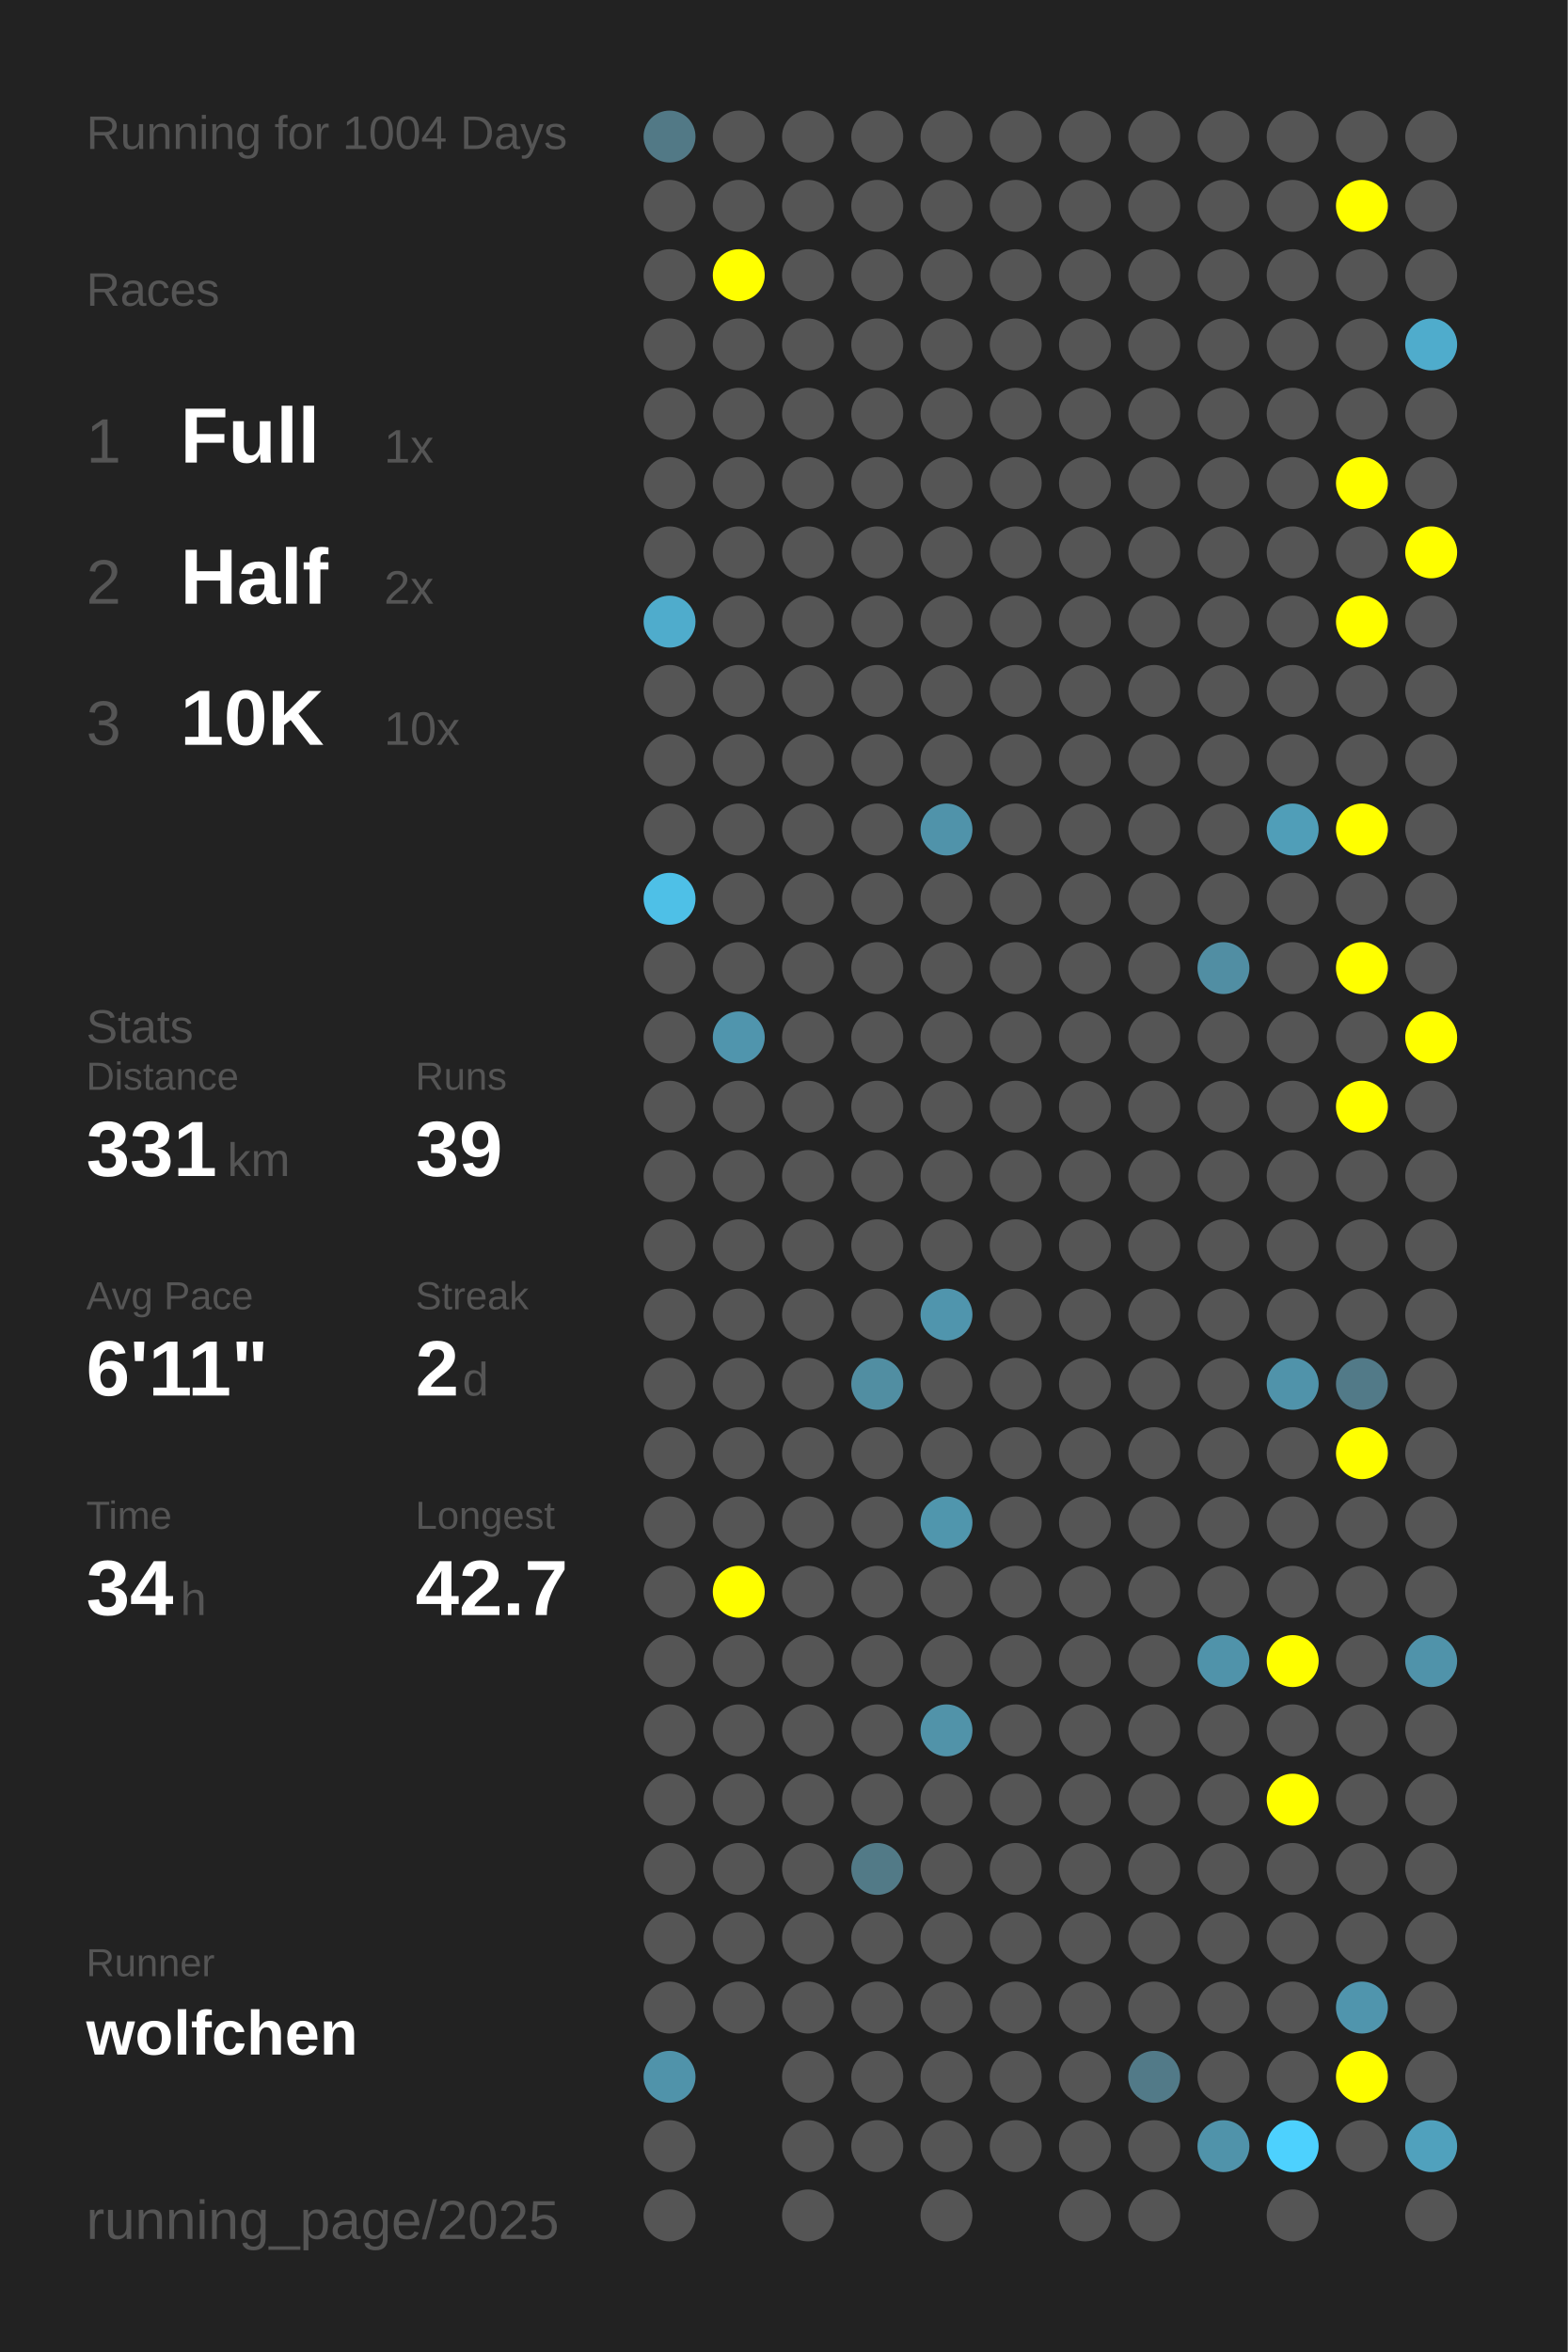
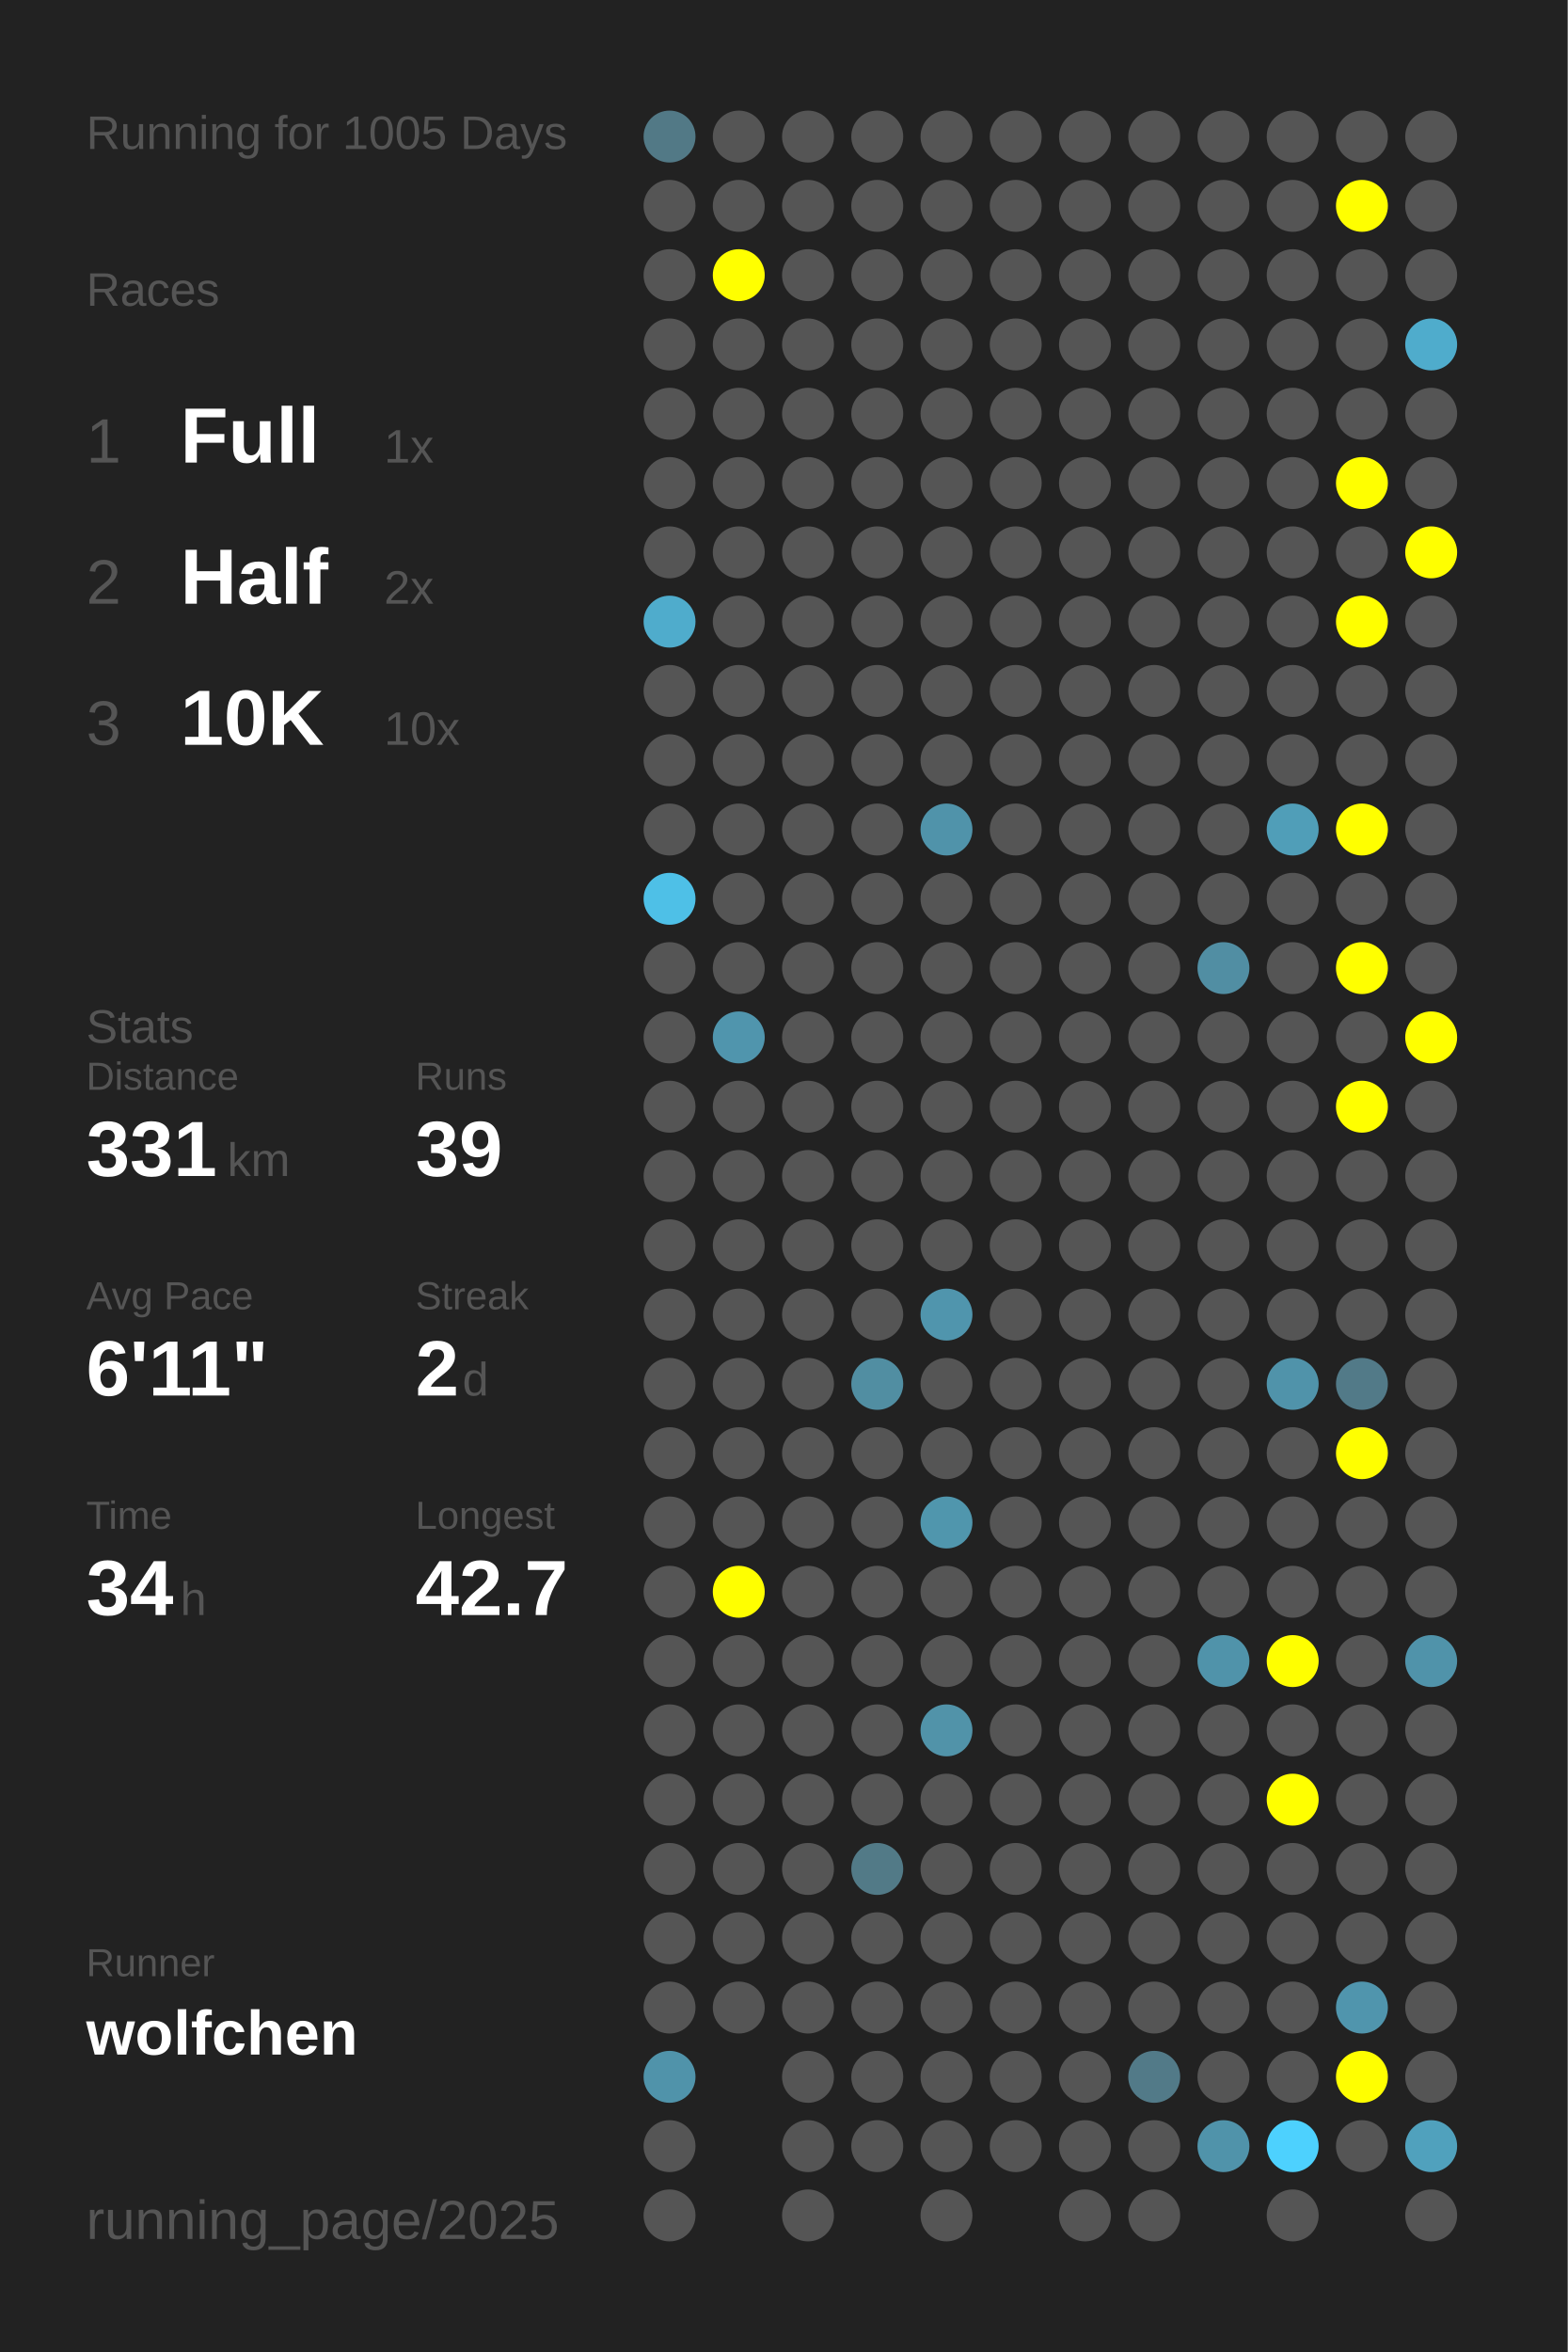
<svg xmlns="http://www.w3.org/2000/svg" baseProfile="full" height="300mm" version="1.1" viewBox="0,0,200,300" width="200mm">
  <defs />
  <rect fill="#222222" height="300" width="200" x="0" y="0" />
-   <text fill="#555555" style="font-size:6px; font-family:Arial;" x="11" y="19">Running for 1004 Days</text>
+   <text fill="#555555" style="font-size:6px; font-family:Arial;" x="11" y="19">Running for 1005 Days</text>
  <text fill="#555555" style="font-size:6px; font-family:Arial;" x="11" y="39">Races</text>
  <text fill="#555555" style="font-size:8px; font-family:Arial;" x="11" y="59">1</text>
  <text fill="#FFFFFF" style="font-size:10px; font-family:Arial; font-weight:bold;" x="23" y="59">Full</text>
  <text fill="#555555" style="font-size:6px; font-family:Arial;" x="49" y="59">1x</text>
  <text fill="#555555" style="font-size:8px; font-family:Arial;" x="11" y="77">2</text>
  <text fill="#FFFFFF" style="font-size:10px; font-family:Arial; font-weight:bold;" x="23" y="77">Half</text>
  <text fill="#555555" style="font-size:6px; font-family:Arial;" x="49" y="77">2x</text>
  <text fill="#555555" style="font-size:8px; font-family:Arial;" x="11" y="95">3</text>
  <text fill="#FFFFFF" style="font-size:10px; font-family:Arial; font-weight:bold;" x="23" y="95">10K</text>
  <text fill="#555555" style="font-size:6px; font-family:Arial;" x="49" y="95">10x</text>
  <text fill="#555555" style="font-size:6px; font-family:Arial;" x="11" y="133">Stats</text>
  <text fill="#555555" style="font-size:5px; font-family:Arial;" x="11" y="139">Distance</text>
  <text fill="#FFFFFF" style="font-size:10px; font-family:Arial; font-weight:bold;" x="11" y="150">331</text>
  <text fill="#555555" style="font-size:6px; font-family:Arial;" x="29" y="150">km</text>
  <text fill="#555555" style="font-size:5px; font-family:Arial;" x="53" y="139">Runs</text>
  <text fill="#FFFFFF" style="font-size:10px; font-family:Arial; font-weight:bold;" x="53" y="150">39</text>
  <text fill="#555555" style="font-size:5px; font-family:Arial;" x="11" y="167">Avg Pace</text>
  <text fill="#FFFFFF" style="font-size:10px; font-family:Arial; font-weight:bold;" x="11" y="178">6'11"</text>
  <text fill="#555555" style="font-size:5px; font-family:Arial;" x="53" y="167">Streak</text>
  <text fill="#FFFFFF" style="font-size:10px; font-family:Arial; font-weight:bold;" x="53" y="178">2</text>
  <text fill="#555555" style="font-size:6px; font-family:Arial;" x="59" y="178">d</text>
  <text fill="#555555" style="font-size:5px; font-family:Arial;" x="11" y="195">Time</text>
  <text fill="#FFFFFF" style="font-size:10px; font-family:Arial; font-weight:bold;" x="11" y="206">34</text>
  <text fill="#555555" style="font-size:6px; font-family:Arial;" x="23" y="206">h</text>
  <text fill="#555555" style="font-size:5px; font-family:Arial;" x="53" y="195">Longest</text>
  <text fill="#FFFFFF" style="font-size:10px; font-family:Arial; font-weight:bold;" x="53" y="206">42.7</text>
  <text fill="#555555" style="font-size:5px; font-family:Arial;" x="11" y="252.065">Runner</text>
  <text fill="#FFFFFF" style="font-size:8px; font-family:Arial; font-weight:bold;" x="11" y="262.065">wolfchen</text>
  <text fill="#555555" style="font-size:7px; font-family:Arial;" x="11" y="285.581">running_page/2025</text>
  <circle cx="85.417" cy="17.419" fill="#527986" r="3.312" />
  <circle cx="85.417" cy="26.258" fill="#555555" r="3.312" />
  <circle cx="85.417" cy="35.097" fill="#555555" r="3.312" />
  <circle cx="85.417" cy="43.935" fill="#555555" r="3.312" />
  <circle cx="85.417" cy="52.774" fill="#555555" r="3.312" />
  <circle cx="85.417" cy="61.613" fill="#555555" r="3.312" />
  <circle cx="85.417" cy="70.452" fill="#555555" r="3.312" />
  <circle cx="85.417" cy="79.29" fill="#4faccc" r="3.312" />
  <circle cx="85.417" cy="88.129" fill="#555555" r="3.312" />
  <circle cx="85.417" cy="96.968" fill="#555555" r="3.312" />
  <circle cx="85.417" cy="105.806" fill="#555555" r="3.312" />
  <circle cx="85.417" cy="114.645" fill="#4ec0e7" r="3.312" />
  <circle cx="85.417" cy="123.484" fill="#555555" r="3.312" />
  <circle cx="85.417" cy="132.323" fill="#555555" r="3.312" />
  <circle cx="85.417" cy="141.161" fill="#555555" r="3.312" />
  <circle cx="85.417" cy="150" fill="#555555" r="3.312" />
  <circle cx="85.417" cy="158.839" fill="#555555" r="3.312" />
  <circle cx="85.417" cy="167.677" fill="#555555" r="3.312" />
  <circle cx="85.417" cy="176.516" fill="#555555" r="3.312" />
  <circle cx="85.417" cy="185.355" fill="#555555" r="3.312" />
  <circle cx="85.417" cy="194.194" fill="#555555" r="3.312" />
  <circle cx="85.417" cy="203.032" fill="#555555" r="3.312" />
  <circle cx="85.417" cy="211.871" fill="#555555" r="3.312" />
  <circle cx="85.417" cy="220.71" fill="#555555" r="3.312" />
  <circle cx="85.417" cy="229.548" fill="#555555" r="3.312" />
  <circle cx="85.417" cy="238.387" fill="#555555" r="3.312" />
  <circle cx="85.417" cy="247.226" fill="#555555" r="3.312" />
  <circle cx="85.417" cy="256.065" fill="#555555" r="3.312" />
  <circle cx="85.417" cy="264.903" fill="#5093aa" r="3.312" />
  <circle cx="85.417" cy="273.742" fill="#555555" r="3.312" />
  <circle cx="85.417" cy="282.581" fill="#555555" r="3.312" />
  <circle cx="94.25" cy="17.419" fill="#555555" r="3.312" />
  <circle cx="94.25" cy="26.258" fill="#555555" r="3.312" />
  <circle cx="94.25" cy="35.097" fill="#FFFF00" r="3.312" />
  <circle cx="94.25" cy="43.935" fill="#555555" r="3.312" />
  <circle cx="94.25" cy="52.774" fill="#555555" r="3.312" />
  <circle cx="94.25" cy="61.613" fill="#555555" r="3.312" />
  <circle cx="94.25" cy="70.452" fill="#555555" r="3.312" />
  <circle cx="94.25" cy="79.29" fill="#555555" r="3.312" />
  <circle cx="94.25" cy="88.129" fill="#555555" r="3.312" />
  <circle cx="94.25" cy="96.968" fill="#555555" r="3.312" />
  <circle cx="94.25" cy="105.806" fill="#555555" r="3.312" />
  <circle cx="94.25" cy="114.645" fill="#555555" r="3.312" />
  <circle cx="94.25" cy="123.484" fill="#555555" r="3.312" />
  <circle cx="94.25" cy="132.323" fill="#5095ad" r="3.312" />
  <circle cx="94.25" cy="141.161" fill="#555555" r="3.312" />
  <circle cx="94.25" cy="150" fill="#555555" r="3.312" />
  <circle cx="94.25" cy="158.839" fill="#555555" r="3.312" />
  <circle cx="94.25" cy="167.677" fill="#555555" r="3.312" />
  <circle cx="94.25" cy="176.516" fill="#555555" r="3.312" />
  <circle cx="94.25" cy="185.355" fill="#555555" r="3.312" />
  <circle cx="94.25" cy="194.194" fill="#555555" r="3.312" />
  <circle cx="94.25" cy="203.032" fill="#FFFF00" r="3.312" />
  <circle cx="94.25" cy="211.871" fill="#555555" r="3.312" />
  <circle cx="94.25" cy="220.71" fill="#555555" r="3.312" />
  <circle cx="94.25" cy="229.548" fill="#555555" r="3.312" />
  <circle cx="94.25" cy="238.387" fill="#555555" r="3.312" />
  <circle cx="94.25" cy="247.226" fill="#555555" r="3.312" />
  <circle cx="94.25" cy="256.065" fill="#555555" r="3.312" />
  <circle cx="103.083" cy="17.419" fill="#555555" r="3.312" />
  <circle cx="103.083" cy="26.258" fill="#555555" r="3.312" />
  <circle cx="103.083" cy="35.097" fill="#555555" r="3.312" />
  <circle cx="103.083" cy="43.935" fill="#555555" r="3.312" />
  <circle cx="103.083" cy="52.774" fill="#555555" r="3.312" />
  <circle cx="103.083" cy="61.613" fill="#555555" r="3.312" />
  <circle cx="103.083" cy="70.452" fill="#555555" r="3.312" />
  <circle cx="103.083" cy="79.29" fill="#555555" r="3.312" />
  <circle cx="103.083" cy="88.129" fill="#555555" r="3.312" />
  <circle cx="103.083" cy="96.968" fill="#555555" r="3.312" />
  <circle cx="103.083" cy="105.806" fill="#555555" r="3.312" />
  <circle cx="103.083" cy="114.645" fill="#555555" r="3.312" />
  <circle cx="103.083" cy="123.484" fill="#555555" r="3.312" />
  <circle cx="103.083" cy="132.323" fill="#555555" r="3.312" />
  <circle cx="103.083" cy="141.161" fill="#555555" r="3.312" />
  <circle cx="103.083" cy="150" fill="#555555" r="3.312" />
  <circle cx="103.083" cy="158.839" fill="#555555" r="3.312" />
  <circle cx="103.083" cy="167.677" fill="#555555" r="3.312" />
  <circle cx="103.083" cy="176.516" fill="#555555" r="3.312" />
  <circle cx="103.083" cy="185.355" fill="#555555" r="3.312" />
  <circle cx="103.083" cy="194.194" fill="#555555" r="3.312" />
  <circle cx="103.083" cy="203.032" fill="#555555" r="3.312" />
  <circle cx="103.083" cy="211.871" fill="#555555" r="3.312" />
  <circle cx="103.083" cy="220.71" fill="#555555" r="3.312" />
  <circle cx="103.083" cy="229.548" fill="#555555" r="3.312" />
  <circle cx="103.083" cy="238.387" fill="#555555" r="3.312" />
  <circle cx="103.083" cy="247.226" fill="#555555" r="3.312" />
  <circle cx="103.083" cy="256.065" fill="#555555" r="3.312" />
  <circle cx="103.083" cy="264.903" fill="#555555" r="3.312" />
  <circle cx="103.083" cy="273.742" fill="#555555" r="3.312" />
  <circle cx="103.083" cy="282.581" fill="#555555" r="3.312" />
  <circle cx="111.917" cy="17.419" fill="#555555" r="3.312" />
  <circle cx="111.917" cy="26.258" fill="#555555" r="3.312" />
  <circle cx="111.917" cy="35.097" fill="#555555" r="3.312" />
  <circle cx="111.917" cy="43.935" fill="#555555" r="3.312" />
  <circle cx="111.917" cy="52.774" fill="#555555" r="3.312" />
  <circle cx="111.917" cy="61.613" fill="#555555" r="3.312" />
  <circle cx="111.917" cy="70.452" fill="#555555" r="3.312" />
  <circle cx="111.917" cy="79.29" fill="#555555" r="3.312" />
  <circle cx="111.917" cy="88.129" fill="#555555" r="3.312" />
  <circle cx="111.917" cy="96.968" fill="#555555" r="3.312" />
  <circle cx="111.917" cy="105.806" fill="#555555" r="3.312" />
  <circle cx="111.917" cy="114.645" fill="#555555" r="3.312" />
  <circle cx="111.917" cy="123.484" fill="#555555" r="3.312" />
  <circle cx="111.917" cy="132.323" fill="#555555" r="3.312" />
  <circle cx="111.917" cy="141.161" fill="#555555" r="3.312" />
  <circle cx="111.917" cy="150" fill="#555555" r="3.312" />
  <circle cx="111.917" cy="158.839" fill="#555555" r="3.312" />
  <circle cx="111.917" cy="167.677" fill="#555555" r="3.312" />
  <circle cx="111.917" cy="176.516" fill="#518ea2" r="3.312" />
  <circle cx="111.917" cy="185.355" fill="#555555" r="3.312" />
  <circle cx="111.917" cy="194.194" fill="#555555" r="3.312" />
  <circle cx="111.917" cy="203.032" fill="#555555" r="3.312" />
  <circle cx="111.917" cy="211.871" fill="#555555" r="3.312" />
  <circle cx="111.917" cy="220.71" fill="#555555" r="3.312" />
  <circle cx="111.917" cy="229.548" fill="#555555" r="3.312" />
  <circle cx="111.917" cy="238.387" fill="#527a87" r="3.312" />
  <circle cx="111.917" cy="247.226" fill="#555555" r="3.312" />
  <circle cx="111.917" cy="256.065" fill="#555555" r="3.312" />
  <circle cx="111.917" cy="264.903" fill="#555555" r="3.312" />
  <circle cx="111.917" cy="273.742" fill="#555555" r="3.312" />
  <circle cx="120.75" cy="17.419" fill="#555555" r="3.312" />
  <circle cx="120.75" cy="26.258" fill="#555555" r="3.312" />
  <circle cx="120.75" cy="35.097" fill="#555555" r="3.312" />
  <circle cx="120.75" cy="43.935" fill="#555555" r="3.312" />
  <circle cx="120.75" cy="52.774" fill="#555555" r="3.312" />
  <circle cx="120.75" cy="61.613" fill="#555555" r="3.312" />
  <circle cx="120.75" cy="70.452" fill="#555555" r="3.312" />
  <circle cx="120.75" cy="79.29" fill="#555555" r="3.312" />
  <circle cx="120.75" cy="88.129" fill="#555555" r="3.312" />
  <circle cx="120.75" cy="96.968" fill="#555555" r="3.312" />
  <circle cx="120.75" cy="105.806" fill="#5093aa" r="3.312" />
  <circle cx="120.75" cy="114.645" fill="#555555" r="3.312" />
  <circle cx="120.75" cy="123.484" fill="#555555" r="3.312" />
  <circle cx="120.75" cy="132.323" fill="#555555" r="3.312" />
  <circle cx="120.75" cy="141.161" fill="#555555" r="3.312" />
  <circle cx="120.75" cy="150" fill="#555555" r="3.312" />
  <circle cx="120.75" cy="158.839" fill="#555555" r="3.312" />
  <circle cx="120.75" cy="167.677" fill="#5095ad" r="3.312" />
  <circle cx="120.75" cy="176.516" fill="#555555" r="3.312" />
  <circle cx="120.75" cy="185.355" fill="#555555" r="3.312" />
  <circle cx="120.75" cy="194.194" fill="#5096ad" r="3.312" />
  <circle cx="120.75" cy="203.032" fill="#555555" r="3.312" />
  <circle cx="120.75" cy="211.871" fill="#555555" r="3.312" />
  <circle cx="120.75" cy="220.71" fill="#5193a9" r="3.312" />
  <circle cx="120.75" cy="229.548" fill="#555555" r="3.312" />
  <circle cx="120.75" cy="238.387" fill="#555555" r="3.312" />
  <circle cx="120.75" cy="247.226" fill="#555555" r="3.312" />
  <circle cx="120.75" cy="256.065" fill="#555555" r="3.312" />
  <circle cx="120.75" cy="264.903" fill="#555555" r="3.312" />
  <circle cx="120.75" cy="273.742" fill="#555555" r="3.312" />
  <circle cx="120.75" cy="282.581" fill="#555555" r="3.312" />
  <circle cx="129.583" cy="17.419" fill="#555555" r="3.312" />
  <circle cx="129.583" cy="26.258" fill="#555555" r="3.312" />
  <circle cx="129.583" cy="35.097" fill="#555555" r="3.312" />
  <circle cx="129.583" cy="43.935" fill="#555555" r="3.312" />
  <circle cx="129.583" cy="52.774" fill="#555555" r="3.312" />
  <circle cx="129.583" cy="61.613" fill="#555555" r="3.312" />
  <circle cx="129.583" cy="70.452" fill="#555555" r="3.312" />
  <circle cx="129.583" cy="79.29" fill="#555555" r="3.312" />
  <circle cx="129.583" cy="88.129" fill="#555555" r="3.312" />
  <circle cx="129.583" cy="96.968" fill="#555555" r="3.312" />
  <circle cx="129.583" cy="105.806" fill="#555555" r="3.312" />
  <circle cx="129.583" cy="114.645" fill="#555555" r="3.312" />
  <circle cx="129.583" cy="123.484" fill="#555555" r="3.312" />
  <circle cx="129.583" cy="132.323" fill="#555555" r="3.312" />
  <circle cx="129.583" cy="141.161" fill="#555555" r="3.312" />
  <circle cx="129.583" cy="150" fill="#555555" r="3.312" />
  <circle cx="129.583" cy="158.839" fill="#555555" r="3.312" />
  <circle cx="129.583" cy="167.677" fill="#555555" r="3.312" />
  <circle cx="129.583" cy="176.516" fill="#555555" r="3.312" />
  <circle cx="129.583" cy="185.355" fill="#555555" r="3.312" />
  <circle cx="129.583" cy="194.194" fill="#555555" r="3.312" />
  <circle cx="129.583" cy="203.032" fill="#555555" r="3.312" />
  <circle cx="129.583" cy="211.871" fill="#555555" r="3.312" />
  <circle cx="129.583" cy="220.71" fill="#555555" r="3.312" />
  <circle cx="129.583" cy="229.548" fill="#555555" r="3.312" />
  <circle cx="129.583" cy="238.387" fill="#555555" r="3.312" />
  <circle cx="129.583" cy="247.226" fill="#555555" r="3.312" />
  <circle cx="129.583" cy="256.065" fill="#555555" r="3.312" />
  <circle cx="129.583" cy="264.903" fill="#555555" r="3.312" />
  <circle cx="129.583" cy="273.742" fill="#555555" r="3.312" />
  <circle cx="138.417" cy="17.419" fill="#555555" r="3.312" />
  <circle cx="138.417" cy="26.258" fill="#555555" r="3.312" />
  <circle cx="138.417" cy="35.097" fill="#555555" r="3.312" />
  <circle cx="138.417" cy="43.935" fill="#555555" r="3.312" />
  <circle cx="138.417" cy="52.774" fill="#555555" r="3.312" />
  <circle cx="138.417" cy="61.613" fill="#555555" r="3.312" />
  <circle cx="138.417" cy="70.452" fill="#555555" r="3.312" />
  <circle cx="138.417" cy="79.29" fill="#555555" r="3.312" />
  <circle cx="138.417" cy="88.129" fill="#555555" r="3.312" />
  <circle cx="138.417" cy="96.968" fill="#555555" r="3.312" />
  <circle cx="138.417" cy="105.806" fill="#555555" r="3.312" />
  <circle cx="138.417" cy="114.645" fill="#555555" r="3.312" />
  <circle cx="138.417" cy="123.484" fill="#555555" r="3.312" />
  <circle cx="138.417" cy="132.323" fill="#555555" r="3.312" />
  <circle cx="138.417" cy="141.161" fill="#555555" r="3.312" />
  <circle cx="138.417" cy="150" fill="#555555" r="3.312" />
  <circle cx="138.417" cy="158.839" fill="#555555" r="3.312" />
  <circle cx="138.417" cy="167.677" fill="#555555" r="3.312" />
  <circle cx="138.417" cy="176.516" fill="#555555" r="3.312" />
  <circle cx="138.417" cy="185.355" fill="#555555" r="3.312" />
  <circle cx="138.417" cy="194.194" fill="#555555" r="3.312" />
  <circle cx="138.417" cy="203.032" fill="#555555" r="3.312" />
  <circle cx="138.417" cy="211.871" fill="#555555" r="3.312" />
  <circle cx="138.417" cy="220.71" fill="#555555" r="3.312" />
  <circle cx="138.417" cy="229.548" fill="#555555" r="3.312" />
  <circle cx="138.417" cy="238.387" fill="#555555" r="3.312" />
  <circle cx="138.417" cy="247.226" fill="#555555" r="3.312" />
  <circle cx="138.417" cy="256.065" fill="#555555" r="3.312" />
  <circle cx="138.417" cy="264.903" fill="#555555" r="3.312" />
  <circle cx="138.417" cy="273.742" fill="#555555" r="3.312" />
  <circle cx="138.417" cy="282.581" fill="#555555" r="3.312" />
  <circle cx="147.25" cy="17.419" fill="#555555" r="3.312" />
  <circle cx="147.25" cy="26.258" fill="#555555" r="3.312" />
  <circle cx="147.25" cy="35.097" fill="#555555" r="3.312" />
  <circle cx="147.25" cy="43.935" fill="#555555" r="3.312" />
  <circle cx="147.25" cy="52.774" fill="#555555" r="3.312" />
  <circle cx="147.25" cy="61.613" fill="#555555" r="3.312" />
  <circle cx="147.25" cy="70.452" fill="#555555" r="3.312" />
  <circle cx="147.25" cy="79.29" fill="#555555" r="3.312" />
  <circle cx="147.25" cy="88.129" fill="#555555" r="3.312" />
  <circle cx="147.25" cy="96.968" fill="#555555" r="3.312" />
  <circle cx="147.25" cy="105.806" fill="#555555" r="3.312" />
  <circle cx="147.25" cy="114.645" fill="#555555" r="3.312" />
  <circle cx="147.25" cy="123.484" fill="#555555" r="3.312" />
  <circle cx="147.25" cy="132.323" fill="#555555" r="3.312" />
  <circle cx="147.25" cy="141.161" fill="#555555" r="3.312" />
  <circle cx="147.25" cy="150" fill="#555555" r="3.312" />
  <circle cx="147.25" cy="158.839" fill="#555555" r="3.312" />
  <circle cx="147.25" cy="167.677" fill="#555555" r="3.312" />
  <circle cx="147.25" cy="176.516" fill="#555555" r="3.312" />
  <circle cx="147.25" cy="185.355" fill="#555555" r="3.312" />
  <circle cx="147.25" cy="194.194" fill="#555555" r="3.312" />
  <circle cx="147.25" cy="203.032" fill="#555555" r="3.312" />
  <circle cx="147.25" cy="211.871" fill="#555555" r="3.312" />
  <circle cx="147.25" cy="220.71" fill="#555555" r="3.312" />
  <circle cx="147.25" cy="229.548" fill="#555555" r="3.312" />
  <circle cx="147.25" cy="238.387" fill="#555555" r="3.312" />
  <circle cx="147.25" cy="247.226" fill="#555555" r="3.312" />
  <circle cx="147.25" cy="256.065" fill="#555555" r="3.312" />
  <circle cx="147.25" cy="264.903" fill="#527a88" r="3.312" />
  <circle cx="147.25" cy="273.742" fill="#555555" r="3.312" />
  <circle cx="147.25" cy="282.581" fill="#555555" r="3.312" />
  <circle cx="156.083" cy="17.419" fill="#555555" r="3.312" />
  <circle cx="156.083" cy="26.258" fill="#555555" r="3.312" />
  <circle cx="156.083" cy="35.097" fill="#555555" r="3.312" />
  <circle cx="156.083" cy="43.935" fill="#555555" r="3.312" />
  <circle cx="156.083" cy="52.774" fill="#555555" r="3.312" />
  <circle cx="156.083" cy="61.613" fill="#555555" r="3.312" />
  <circle cx="156.083" cy="70.452" fill="#555555" r="3.312" />
  <circle cx="156.083" cy="79.29" fill="#555555" r="3.312" />
  <circle cx="156.083" cy="88.129" fill="#555555" r="3.312" />
  <circle cx="156.083" cy="96.968" fill="#555555" r="3.312" />
  <circle cx="156.083" cy="105.806" fill="#555555" r="3.312" />
  <circle cx="156.083" cy="114.645" fill="#555555" r="3.312" />
  <circle cx="156.083" cy="123.484" fill="#518ea3" r="3.312" />
  <circle cx="156.083" cy="132.323" fill="#555555" r="3.312" />
  <circle cx="156.083" cy="141.161" fill="#555555" r="3.312" />
  <circle cx="156.083" cy="150" fill="#555555" r="3.312" />
  <circle cx="156.083" cy="158.839" fill="#555555" r="3.312" />
  <circle cx="156.083" cy="167.677" fill="#555555" r="3.312" />
  <circle cx="156.083" cy="176.516" fill="#555555" r="3.312" />
  <circle cx="156.083" cy="185.355" fill="#555555" r="3.312" />
  <circle cx="156.083" cy="194.194" fill="#555555" r="3.312" />
  <circle cx="156.083" cy="203.032" fill="#555555" r="3.312" />
  <circle cx="156.083" cy="211.871" fill="#5093aa" r="3.312" />
  <circle cx="156.083" cy="220.71" fill="#555555" r="3.312" />
  <circle cx="156.083" cy="229.548" fill="#555555" r="3.312" />
  <circle cx="156.083" cy="238.387" fill="#555555" r="3.312" />
  <circle cx="156.083" cy="247.226" fill="#555555" r="3.312" />
  <circle cx="156.083" cy="256.065" fill="#555555" r="3.312" />
  <circle cx="156.083" cy="264.903" fill="#555555" r="3.312" />
  <circle cx="156.083" cy="273.742" fill="#5093aa" r="3.312" />
  <circle cx="164.917" cy="17.419" fill="#555555" r="3.312" />
  <circle cx="164.917" cy="26.258" fill="#555555" r="3.312" />
  <circle cx="164.917" cy="35.097" fill="#555555" r="3.312" />
  <circle cx="164.917" cy="43.935" fill="#555555" r="3.312" />
  <circle cx="164.917" cy="52.774" fill="#555555" r="3.312" />
  <circle cx="164.917" cy="61.613" fill="#555555" r="3.312" />
  <circle cx="164.917" cy="70.452" fill="#555555" r="3.312" />
  <circle cx="164.917" cy="79.29" fill="#555555" r="3.312" />
  <circle cx="164.917" cy="88.129" fill="#555555" r="3.312" />
  <circle cx="164.917" cy="96.968" fill="#555555" r="3.312" />
  <circle cx="164.917" cy="105.806" fill="#509eb8" r="3.312" />
  <circle cx="164.917" cy="114.645" fill="#555555" r="3.312" />
  <circle cx="164.917" cy="123.484" fill="#555555" r="3.312" />
  <circle cx="164.917" cy="132.323" fill="#555555" r="3.312" />
  <circle cx="164.917" cy="141.161" fill="#555555" r="3.312" />
  <circle cx="164.917" cy="150" fill="#555555" r="3.312" />
  <circle cx="164.917" cy="158.839" fill="#555555" r="3.312" />
  <circle cx="164.917" cy="167.677" fill="#555555" r="3.312" />
  <circle cx="164.917" cy="176.516" fill="#5093aa" r="3.312" />
  <circle cx="164.917" cy="185.355" fill="#555555" r="3.312" />
  <circle cx="164.917" cy="194.194" fill="#555555" r="3.312" />
  <circle cx="164.917" cy="203.032" fill="#555555" r="3.312" />
  <circle cx="164.917" cy="211.871" fill="#FFFF00" r="3.312" />
  <circle cx="164.917" cy="220.71" fill="#555555" r="3.312" />
  <circle cx="164.917" cy="229.548" fill="#FFFF00" r="3.312" />
  <circle cx="164.917" cy="238.387" fill="#555555" r="3.312" />
  <circle cx="164.917" cy="247.226" fill="#555555" r="3.312" />
  <circle cx="164.917" cy="256.065" fill="#555555" r="3.312" />
  <circle cx="164.917" cy="264.903" fill="#555555" r="3.312" />
  <circle cx="164.917" cy="273.742" fill="#4dd1fe" r="3.312" />
  <circle cx="164.917" cy="282.581" fill="#555555" r="3.312" />
  <circle cx="173.75" cy="17.419" fill="#555555" r="3.312" />
  <circle cx="173.75" cy="26.258" fill="#FFFF00" r="3.312" />
  <circle cx="173.75" cy="35.097" fill="#555555" r="3.312" />
  <circle cx="173.75" cy="43.935" fill="#555555" r="3.312" />
  <circle cx="173.75" cy="52.774" fill="#555555" r="3.312" />
  <circle cx="173.75" cy="61.613" fill="#FFFF00" r="3.312" />
  <circle cx="173.75" cy="70.452" fill="#555555" r="3.312" />
  <circle cx="173.75" cy="79.29" fill="#FFFF00" r="3.312" />
  <circle cx="173.75" cy="88.129" fill="#555555" r="3.312" />
  <circle cx="173.75" cy="96.968" fill="#555555" r="3.312" />
  <circle cx="173.75" cy="105.806" fill="#FFFF00" r="3.312" />
  <circle cx="173.75" cy="114.645" fill="#555555" r="3.312" />
  <circle cx="173.75" cy="123.484" fill="#FFFF00" r="3.312" />
  <circle cx="173.75" cy="132.323" fill="#555555" r="3.312" />
  <circle cx="173.75" cy="141.161" fill="#FFFF00" r="3.312" />
  <circle cx="173.75" cy="150" fill="#555555" r="3.312" />
  <circle cx="173.75" cy="158.839" fill="#555555" r="3.312" />
  <circle cx="173.75" cy="167.677" fill="#555555" r="3.312" />
  <circle cx="173.75" cy="176.516" fill="#527a88" r="3.312" />
  <circle cx="173.75" cy="185.355" fill="#FFFF00" r="3.312" />
  <circle cx="173.75" cy="194.194" fill="#555555" r="3.312" />
  <circle cx="173.75" cy="203.032" fill="#555555" r="3.312" />
  <circle cx="173.75" cy="211.871" fill="#555555" r="3.312" />
  <circle cx="173.75" cy="220.71" fill="#555555" r="3.312" />
  <circle cx="173.75" cy="229.548" fill="#555555" r="3.312" />
  <circle cx="173.75" cy="238.387" fill="#555555" r="3.312" />
  <circle cx="173.75" cy="247.226" fill="#555555" r="3.312" />
  <circle cx="173.75" cy="256.065" fill="#5095ad" r="3.312" />
  <circle cx="173.75" cy="264.903" fill="#FFFF00" r="3.312" />
  <circle cx="173.75" cy="273.742" fill="#555555" r="3.312" />
  <circle cx="182.583" cy="17.419" fill="#555555" r="3.312" />
  <circle cx="182.583" cy="26.258" fill="#555555" r="3.312" />
  <circle cx="182.583" cy="35.097" fill="#555555" r="3.312" />
  <circle cx="182.583" cy="43.935" fill="#4faccc" r="3.312" />
  <circle cx="182.583" cy="52.774" fill="#555555" r="3.312" />
  <circle cx="182.583" cy="61.613" fill="#555555" r="3.312" />
  <circle cx="182.583" cy="70.452" fill="#FFFF00" r="3.312" />
  <circle cx="182.583" cy="79.29" fill="#555555" r="3.312" />
  <circle cx="182.583" cy="88.129" fill="#555555" r="3.312" />
  <circle cx="182.583" cy="96.968" fill="#555555" r="3.312" />
  <circle cx="182.583" cy="105.806" fill="#555555" r="3.312" />
  <circle cx="182.583" cy="114.645" fill="#555555" r="3.312" />
  <circle cx="182.583" cy="123.484" fill="#555555" r="3.312" />
  <circle cx="182.583" cy="132.323" fill="#FFFF00" r="3.312" />
  <circle cx="182.583" cy="141.161" fill="#555555" r="3.312" />
  <circle cx="182.583" cy="150" fill="#555555" r="3.312" />
  <circle cx="182.583" cy="158.839" fill="#555555" r="3.312" />
  <circle cx="182.583" cy="167.677" fill="#555555" r="3.312" />
  <circle cx="182.583" cy="176.516" fill="#555555" r="3.312" />
  <circle cx="182.583" cy="185.355" fill="#555555" r="3.312" />
  <circle cx="182.583" cy="194.194" fill="#555555" r="3.312" />
  <circle cx="182.583" cy="203.032" fill="#555555" r="3.312" />
  <circle cx="182.583" cy="211.871" fill="#5093aa" r="3.312" />
  <circle cx="182.583" cy="220.71" fill="#555555" r="3.312" />
  <circle cx="182.583" cy="229.548" fill="#555555" r="3.312" />
  <circle cx="182.583" cy="238.387" fill="#555555" r="3.312" />
  <circle cx="182.583" cy="247.226" fill="#555555" r="3.312" />
  <circle cx="182.583" cy="256.065" fill="#555555" r="3.312" />
  <circle cx="182.583" cy="264.903" fill="#555555" r="3.312" />
  <circle cx="182.583" cy="273.742" fill="#50a1bd" r="3.312" />
  <circle cx="182.583" cy="282.581" fill="#555555" r="3.312" />
</svg>
